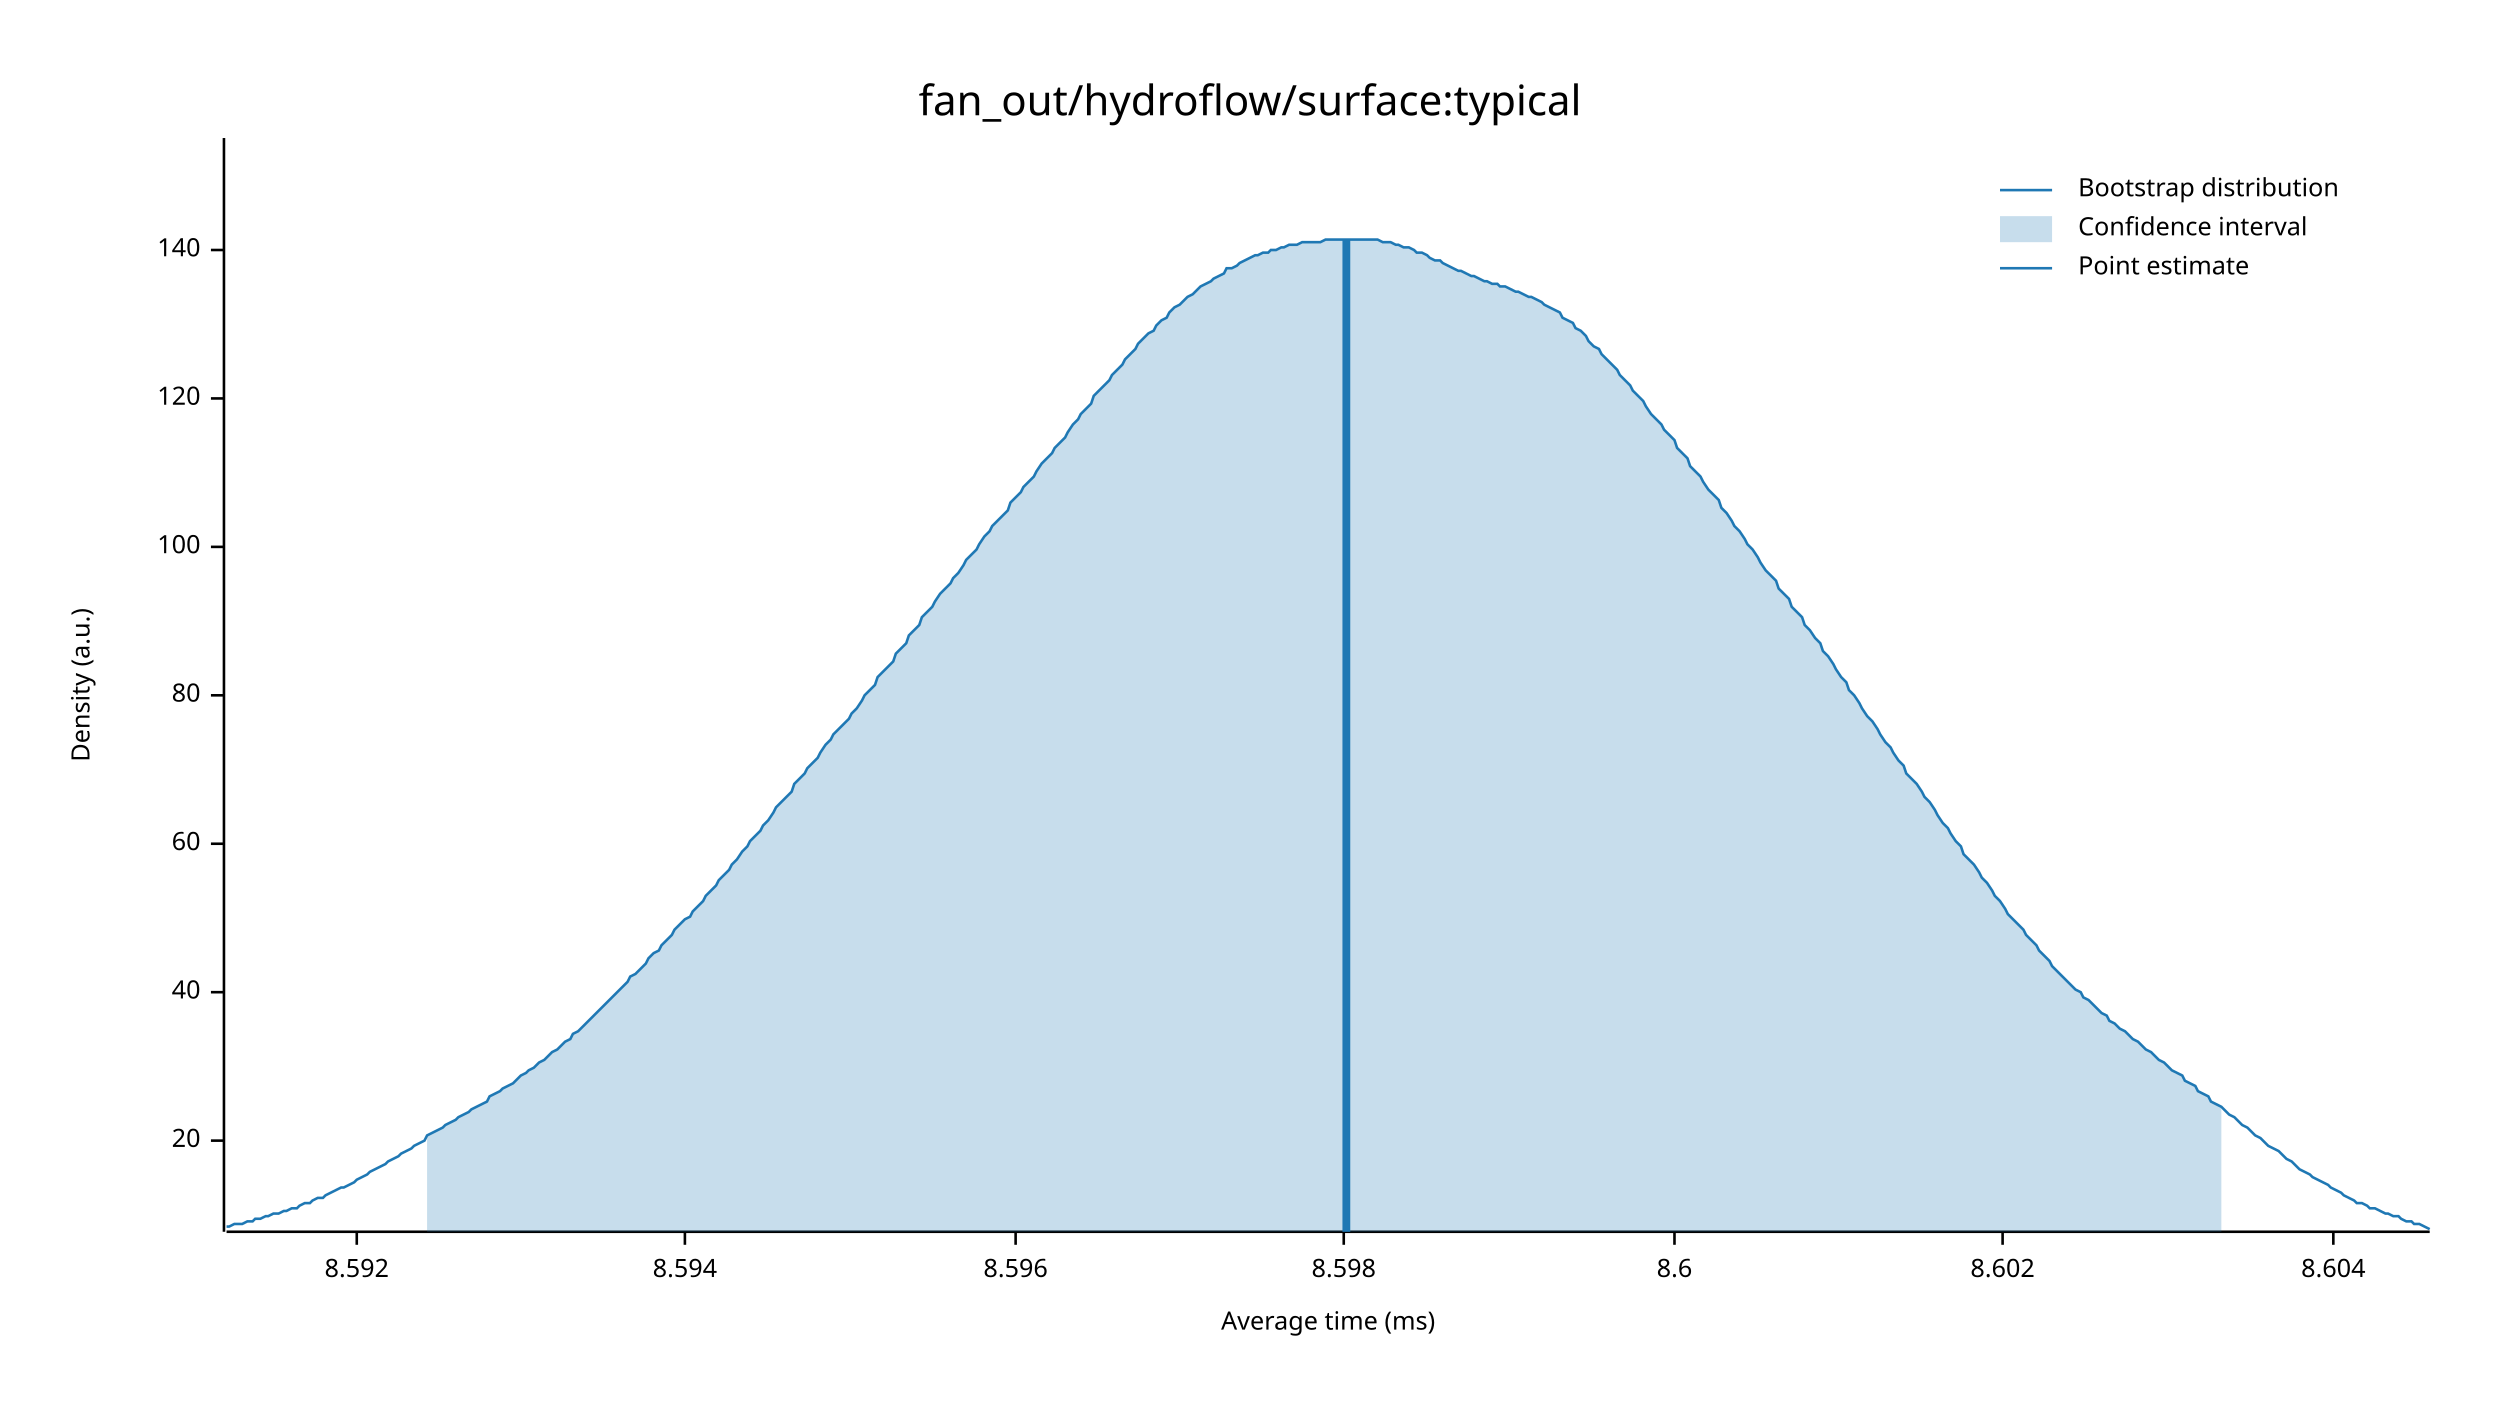
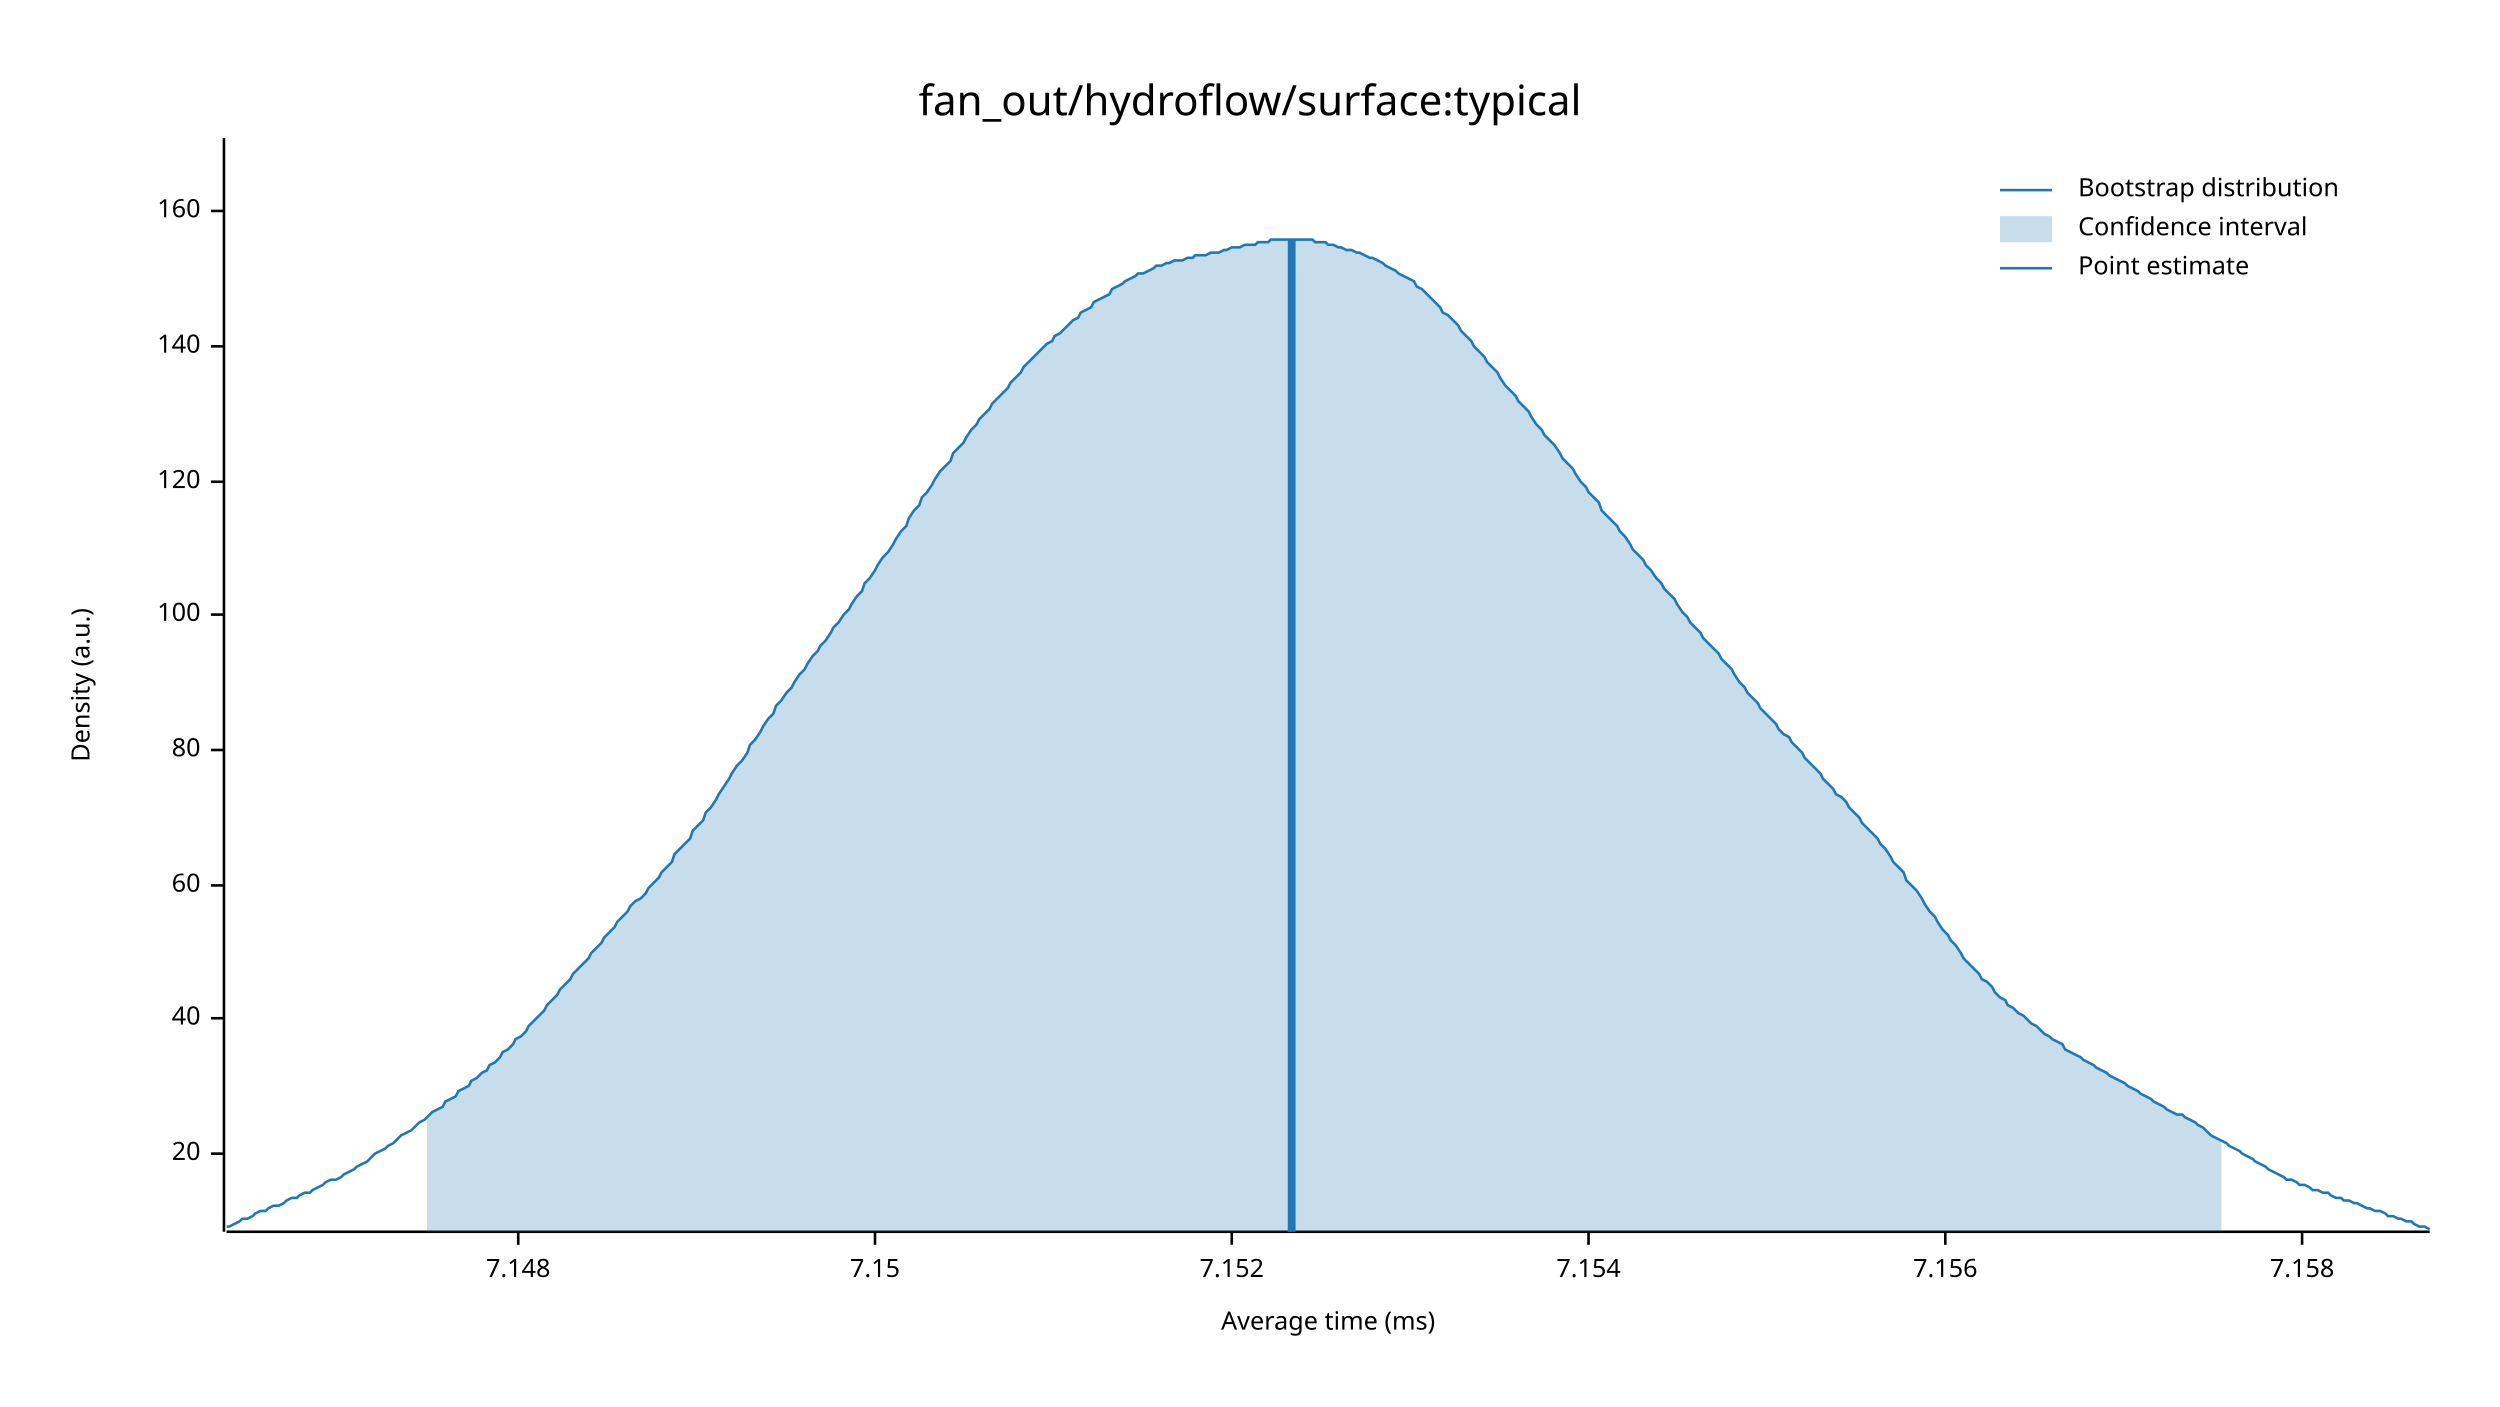
<svg xmlns="http://www.w3.org/2000/svg" width="960" height="540" viewBox="0 0 960 540">
  <text x="480" y="32" dy="0.76em" text-anchor="middle" font-family="sans-serif" font-size="16.129" opacity="1" fill="#000000">
fan_out/hydroflow/surface:typical
</text>
  <text x="27" y="263" dy="0.76em" text-anchor="middle" font-family="sans-serif" font-size="9.677" opacity="1" fill="#000000" transform="rotate(270, 27, 263)">
Density (a.u.)
</text>
  <text x="510" y="513" dy="-0.5ex" text-anchor="middle" font-family="sans-serif" font-size="9.677" opacity="1" fill="#000000">
Average time (ms)
</text>
  <polyline fill="none" opacity="1" stroke="#000000" stroke-width="1" points="86,53 86,473 " />
-   <text x="77" y="438" dy="0.5ex" text-anchor="end" font-family="sans-serif" font-size="9.677" opacity="1" fill="#000000">
+   <text x="77" y="443" dy="0.5ex" text-anchor="end" font-family="sans-serif" font-size="9.677" opacity="1" fill="#000000">
20
</text>
-   <polyline fill="none" opacity="1" stroke="#000000" stroke-width="1" points="81,438 86,438 " />
-   <text x="77" y="381" dy="0.5ex" text-anchor="end" font-family="sans-serif" font-size="9.677" opacity="1" fill="#000000">
+   <polyline fill="none" opacity="1" stroke="#000000" stroke-width="1" points="81,443 86,443 " />
+   <text x="77" y="391" dy="0.5ex" text-anchor="end" font-family="sans-serif" font-size="9.677" opacity="1" fill="#000000">
40
</text>
-   <polyline fill="none" opacity="1" stroke="#000000" stroke-width="1" points="81,381 86,381 " />
-   <text x="77" y="324" dy="0.5ex" text-anchor="end" font-family="sans-serif" font-size="9.677" opacity="1" fill="#000000">
+   <polyline fill="none" opacity="1" stroke="#000000" stroke-width="1" points="81,391 86,391 " />
+   <text x="77" y="340" dy="0.5ex" text-anchor="end" font-family="sans-serif" font-size="9.677" opacity="1" fill="#000000">
60
</text>
-   <polyline fill="none" opacity="1" stroke="#000000" stroke-width="1" points="81,324 86,324 " />
-   <text x="77" y="267" dy="0.5ex" text-anchor="end" font-family="sans-serif" font-size="9.677" opacity="1" fill="#000000">
+   <polyline fill="none" opacity="1" stroke="#000000" stroke-width="1" points="81,340 86,340 " />
+   <text x="77" y="288" dy="0.5ex" text-anchor="end" font-family="sans-serif" font-size="9.677" opacity="1" fill="#000000">
80
</text>
-   <polyline fill="none" opacity="1" stroke="#000000" stroke-width="1" points="81,267 86,267 " />
-   <text x="77" y="210" dy="0.5ex" text-anchor="end" font-family="sans-serif" font-size="9.677" opacity="1" fill="#000000">
+   <polyline fill="none" opacity="1" stroke="#000000" stroke-width="1" points="81,288 86,288 " />
+   <text x="77" y="236" dy="0.5ex" text-anchor="end" font-family="sans-serif" font-size="9.677" opacity="1" fill="#000000">
100
</text>
-   <polyline fill="none" opacity="1" stroke="#000000" stroke-width="1" points="81,210 86,210 " />
-   <text x="77" y="153" dy="0.5ex" text-anchor="end" font-family="sans-serif" font-size="9.677" opacity="1" fill="#000000">
+   <polyline fill="none" opacity="1" stroke="#000000" stroke-width="1" points="81,236 86,236 " />
+   <text x="77" y="185" dy="0.5ex" text-anchor="end" font-family="sans-serif" font-size="9.677" opacity="1" fill="#000000">
120
</text>
-   <polyline fill="none" opacity="1" stroke="#000000" stroke-width="1" points="81,153 86,153 " />
-   <text x="77" y="96" dy="0.5ex" text-anchor="end" font-family="sans-serif" font-size="9.677" opacity="1" fill="#000000">
+   <polyline fill="none" opacity="1" stroke="#000000" stroke-width="1" points="81,185 86,185 " />
+   <text x="77" y="133" dy="0.5ex" text-anchor="end" font-family="sans-serif" font-size="9.677" opacity="1" fill="#000000">
140
</text>
-   <polyline fill="none" opacity="1" stroke="#000000" stroke-width="1" points="81,96 86,96 " />
+   <polyline fill="none" opacity="1" stroke="#000000" stroke-width="1" points="81,133 86,133 " />
+   <text x="77" y="81" dy="0.5ex" text-anchor="end" font-family="sans-serif" font-size="9.677" opacity="1" fill="#000000">
+ 160
+ </text>
+   <polyline fill="none" opacity="1" stroke="#000000" stroke-width="1" points="81,81 86,81 " />
  <polyline fill="none" opacity="1" stroke="#000000" stroke-width="1" points="87,473 933,473 " />
-   <text x="137" y="483" dy="0.76em" text-anchor="middle" font-family="sans-serif" font-size="9.677" opacity="1" fill="#000000">
- 8.592
+   <text x="199" y="483" dy="0.76em" text-anchor="middle" font-family="sans-serif" font-size="9.677" opacity="1" fill="#000000">
+ 7.148
</text>
-   <polyline fill="none" opacity="1" stroke="#000000" stroke-width="1" points="137,473 137,478 " />
-   <text x="263" y="483" dy="0.76em" text-anchor="middle" font-family="sans-serif" font-size="9.677" opacity="1" fill="#000000">
- 8.594
+   <polyline fill="none" opacity="1" stroke="#000000" stroke-width="1" points="199,473 199,478 " />
+   <text x="336" y="483" dy="0.76em" text-anchor="middle" font-family="sans-serif" font-size="9.677" opacity="1" fill="#000000">
+ 7.15
</text>
-   <polyline fill="none" opacity="1" stroke="#000000" stroke-width="1" points="263,473 263,478 " />
-   <text x="390" y="483" dy="0.76em" text-anchor="middle" font-family="sans-serif" font-size="9.677" opacity="1" fill="#000000">
- 8.596
+   <polyline fill="none" opacity="1" stroke="#000000" stroke-width="1" points="336,473 336,478 " />
+   <text x="473" y="483" dy="0.76em" text-anchor="middle" font-family="sans-serif" font-size="9.677" opacity="1" fill="#000000">
+ 7.152
</text>
-   <polyline fill="none" opacity="1" stroke="#000000" stroke-width="1" points="390,473 390,478 " />
-   <text x="516" y="483" dy="0.76em" text-anchor="middle" font-family="sans-serif" font-size="9.677" opacity="1" fill="#000000">
- 8.598
+   <polyline fill="none" opacity="1" stroke="#000000" stroke-width="1" points="473,473 473,478 " />
+   <text x="610" y="483" dy="0.76em" text-anchor="middle" font-family="sans-serif" font-size="9.677" opacity="1" fill="#000000">
+ 7.154
</text>
-   <polyline fill="none" opacity="1" stroke="#000000" stroke-width="1" points="516,473 516,478 " />
-   <text x="643" y="483" dy="0.76em" text-anchor="middle" font-family="sans-serif" font-size="9.677" opacity="1" fill="#000000">
- 8.6
+   <polyline fill="none" opacity="1" stroke="#000000" stroke-width="1" points="610,473 610,478 " />
+   <text x="747" y="483" dy="0.76em" text-anchor="middle" font-family="sans-serif" font-size="9.677" opacity="1" fill="#000000">
+ 7.156
</text>
-   <polyline fill="none" opacity="1" stroke="#000000" stroke-width="1" points="643,473 643,478 " />
-   <text x="769" y="483" dy="0.76em" text-anchor="middle" font-family="sans-serif" font-size="9.677" opacity="1" fill="#000000">
- 8.602
+   <polyline fill="none" opacity="1" stroke="#000000" stroke-width="1" points="747,473 747,478 " />
+   <text x="884" y="483" dy="0.76em" text-anchor="middle" font-family="sans-serif" font-size="9.677" opacity="1" fill="#000000">
+ 7.158
</text>
-   <polyline fill="none" opacity="1" stroke="#000000" stroke-width="1" points="769,473 769,478 " />
-   <text x="896" y="483" dy="0.76em" text-anchor="middle" font-family="sans-serif" font-size="9.677" opacity="1" fill="#000000">
- 8.604
- </text>
-   <polyline fill="none" opacity="1" stroke="#000000" stroke-width="1" points="896,473 896,478 " />
-   <polyline fill="none" opacity="1" stroke="#1F78B4" stroke-width="1" points="87,471 88,471 90,470 92,470 93,470 95,469 97,469 98,468 100,468 102,467 103,467 105,466 107,466 109,465 110,465 112,464 114,464 115,463 117,462 119,462 120,461 122,460 124,460 125,459 127,458 129,457 131,456 132,456 134,455 136,454 137,453 139,452 141,451 142,450 144,449 146,448 148,447 149,446 151,445 153,444 154,443 156,442 158,441 159,440 161,439 163,438 164,436 166,435 168,434 170,433 171,432 173,431 175,430 176,429 178,428 180,427 181,426 183,425 185,424 187,423 188,421 190,420 192,419 193,418 195,417 197,416 198,415 200,413 202,412 203,411 205,410 207,408 209,407 210,406 212,404 214,403 215,402 217,400 219,399 220,397 222,396 224,394 226,392 227,391 229,389 231,387 232,386 234,384 236,382 237,381 239,379 241,377 242,375 244,374 246,372 248,370 249,368 251,366 253,365 254,363 256,361 258,359 259,357 261,355 263,353 265,352 266,350 268,348 270,346 271,344 273,342 275,340 276,338 278,336 280,334 281,332 283,330 285,327 287,325 288,323 290,321 292,319 293,317 295,315 297,312 298,310 300,308 302,306 304,304 305,301 307,299 309,297 310,295 312,293 314,291 315,289 317,286 319,284 320,282 322,280 324,278 326,276 327,274 329,272 331,269 332,267 334,265 336,263 337,260 339,258 341,256 343,254 344,251 346,249 348,247 349,244 351,242 353,240 354,237 356,235 358,233 359,231 361,228 363,226 365,224 366,222 368,220 370,217 371,215 373,213 375,211 376,209 378,206 380,204 381,202 383,200 385,198 387,196 388,193 390,191 392,189 393,187 395,185 397,183 398,181 400,178 402,176 404,174 405,172 407,170 409,168 410,166 412,163 414,161 415,159 417,157 419,155 420,152 422,150 424,148 426,146 427,144 429,142 431,140 432,138 434,136 436,134 437,132 439,130 441,128 443,127 444,125 446,123 448,122 449,120 451,118 453,117 454,116 456,114 458,113 459,112 461,110 463,109 465,108 466,107 468,106 470,105 471,103 473,103 475,102 476,101 478,100 480,99 482,98 483,98 485,97 487,97 488,96 490,96 492,95 493,95 495,94 497,94 498,94 500,93 502,93 504,93 505,93 507,93 509,92 510,92 512,92 514,92 515,92 517,92 519,92 521,92 522,92 524,92 526,92 527,92 529,92 531,93 532,93 534,93 536,94 537,94 539,95 541,95 543,96 544,97 546,97 548,98 549,99 551,100 553,100 554,101 556,102 558,103 560,104 561,104 563,105 565,106 566,106 568,107 570,108 571,108 573,109 575,109 576,110 578,110 580,111 582,112 583,112 585,113 587,114 588,114 590,115 592,116 593,117 595,118 597,119 599,120 600,122 602,123 604,124 605,126 607,127 609,129 610,131 612,133 614,134 615,136 617,138 619,140 621,142 622,144 624,146 626,148 627,150 629,152 631,154 632,156 634,159 636,161 638,163 639,165 641,167 643,169 644,172 646,174 648,176 649,179 651,181 653,183 654,185 656,188 658,190 660,192 661,195 663,197 665,200 666,202 668,204 670,207 671,209 673,211 675,214 676,216 678,219 680,221 682,223 683,226 685,228 687,230 688,233 690,235 692,237 693,240 695,242 697,245 699,247 700,250 702,252 704,255 705,257 707,260 709,262 710,265 712,267 714,270 715,272 717,275 719,277 721,280 722,282 724,285 726,287 727,289 729,292 731,294 732,297 734,299 736,301 738,304 739,306 741,308 743,311 744,313 746,316 748,318 749,320 751,323 753,325 754,328 756,330 758,332 760,335 761,337 763,339 765,342 766,344 768,346 770,349 771,351 773,353 775,355 777,357 778,359 780,361 782,363 783,365 785,367 787,369 788,371 790,373 792,375 793,376 795,378 797,380 799,381 800,383 802,384 804,386 805,387 807,389 809,390 810,392 812,393 814,395 816,396 817,397 819,399 821,400 822,401 824,403 826,404 827,405 829,407 831,408 832,409 834,411 836,412 838,413 839,415 841,416 843,417 844,419 846,420 848,421 849,423 851,424 853,425 855,427 856,428 858,429 860,431 861,432 863,433 865,435 866,436 868,437 870,439 871,440 873,441 875,442 877,444 878,445 880,446 882,448 883,449 885,450 887,451 888,452 890,453 892,454 894,455 895,456 897,457 899,458 900,459 902,460 904,461 905,462 907,462 909,463 910,464 912,464 914,465 916,466 917,466 919,467 921,467 922,468 924,469 926,469 927,470 929,470 931,471 933,472 " />
-   <polygon opacity="0.25" fill="#1F78B4" points="164,436 166,435 168,434 170,433 171,432 173,431 175,430 176,429 178,428 180,427 181,426 183,425 185,424 187,423 188,421 190,420 192,419 193,418 195,417 197,416 198,415 200,413 202,412 203,411 205,410 207,408 209,407 210,406 212,404 214,403 215,402 217,400 219,399 220,397 222,396 224,394 226,392 227,391 229,389 231,387 232,386 234,384 236,382 237,381 239,379 241,377 242,375 244,374 246,372 248,370 249,368 251,366 253,365 254,363 256,361 258,359 259,357 261,355 263,353 265,352 266,350 268,348 270,346 271,344 273,342 275,340 276,338 278,336 280,334 281,332 283,330 285,327 287,325 288,323 290,321 292,319 293,317 295,315 297,312 298,310 300,308 302,306 304,304 305,301 307,299 309,297 310,295 312,293 314,291 315,289 317,286 319,284 320,282 322,280 324,278 326,276 327,274 329,272 331,269 332,267 334,265 336,263 337,260 339,258 341,256 343,254 344,251 346,249 348,247 349,244 351,242 353,240 354,237 356,235 358,233 359,231 361,228 363,226 365,224 366,222 368,220 370,217 371,215 373,213 375,211 376,209 378,206 380,204 381,202 383,200 385,198 387,196 388,193 390,191 392,189 393,187 395,185 397,183 398,181 400,178 402,176 404,174 405,172 407,170 409,168 410,166 412,163 414,161 415,159 417,157 419,155 420,152 422,150 424,148 426,146 427,144 429,142 431,140 432,138 434,136 436,134 437,132 439,130 441,128 443,127 444,125 446,123 448,122 449,120 451,118 453,117 454,116 456,114 458,113 459,112 461,110 463,109 465,108 466,107 468,106 470,105 471,103 473,103 475,102 476,101 478,100 480,99 482,98 483,98 485,97 487,97 488,96 490,96 492,95 493,95 495,94 497,94 498,94 500,93 502,93 504,93 505,93 507,93 509,92 510,92 512,92 514,92 515,92 517,92 519,92 521,92 522,92 524,92 526,92 527,92 529,92 531,93 532,93 534,93 536,94 537,94 539,95 541,95 543,96 544,97 546,97 548,98 549,99 551,100 553,100 554,101 556,102 558,103 560,104 561,104 563,105 565,106 566,106 568,107 570,108 571,108 573,109 575,109 576,110 578,110 580,111 582,112 583,112 585,113 587,114 588,114 590,115 592,116 593,117 595,118 597,119 599,120 600,122 602,123 604,124 605,126 607,127 609,129 610,131 612,133 614,134 615,136 617,138 619,140 621,142 622,144 624,146 626,148 627,150 629,152 631,154 632,156 634,159 636,161 638,163 639,165 641,167 643,169 644,172 646,174 648,176 649,179 651,181 653,183 654,185 656,188 658,190 660,192 661,195 663,197 665,200 666,202 668,204 670,207 671,209 673,211 675,214 676,216 678,219 680,221 682,223 683,226 685,228 687,230 688,233 690,235 692,237 693,240 695,242 697,245 699,247 700,250 702,252 704,255 705,257 707,260 709,262 710,265 712,267 714,270 715,272 717,275 719,277 721,280 722,282 724,285 726,287 727,289 729,292 731,294 732,297 734,299 736,301 738,304 739,306 741,308 743,311 744,313 746,316 748,318 749,320 751,323 753,325 754,328 756,330 758,332 760,335 761,337 763,339 765,342 766,344 768,346 770,349 771,351 773,353 775,355 777,357 778,359 780,361 782,363 783,365 785,367 787,369 788,371 790,373 792,375 793,376 795,378 797,380 799,381 800,383 802,384 804,386 805,387 807,389 809,390 810,392 812,393 814,395 816,396 817,397 819,399 821,400 822,401 824,403 826,404 827,405 829,407 831,408 832,409 834,411 836,412 838,413 839,415 841,416 843,417 844,419 846,420 848,421 849,423 851,424 853,425 853,473 164,473 " />
-   <polyline fill="none" opacity="1" stroke="#1F78B4" stroke-width="3" points="517,473 517,92 " />
+   <polyline fill="none" opacity="1" stroke="#000000" stroke-width="1" points="884,473 884,478 " />
+   <polyline fill="none" opacity="1" stroke="#1F78B4" stroke-width="1" points="87,471 88,471 90,470 92,469 93,468 95,468 97,467 98,466 100,465 102,465 103,464 105,463 107,463 109,462 110,461 112,460 114,460 115,459 117,458 119,458 120,457 122,456 124,455 125,454 127,453 129,453 131,452 132,451 134,450 136,449 137,448 139,447 141,446 142,445 144,443 146,442 148,441 149,440 151,439 153,437 154,436 156,435 158,434 159,433 161,431 163,430 164,429 166,427 168,426 170,425 171,423 173,422 175,421 176,419 178,418 180,417 181,415 183,414 185,412 187,411 188,409 190,408 192,406 193,404 195,403 197,401 198,399 200,398 202,396 203,394 205,392 207,390 209,388 210,386 212,384 214,382 215,380 217,378 219,376 220,374 222,372 224,370 226,368 227,366 229,364 231,362 232,360 234,358 236,356 237,354 239,352 241,350 242,348 244,346 246,345 248,343 249,341 251,339 253,337 254,335 256,333 258,331 259,328 261,326 263,324 265,322 266,319 268,317 270,315 271,312 273,310 275,307 276,305 278,302 280,299 281,297 283,294 285,292 287,289 288,286 290,284 292,281 293,279 295,276 297,274 298,271 300,269 302,266 304,264 305,262 307,259 309,257 310,255 312,252 314,250 315,248 317,246 319,243 320,241 322,239 324,236 326,234 327,232 329,229 331,227 332,224 334,222 336,219 337,217 339,214 341,212 343,209 344,207 346,204 348,202 349,199 351,196 353,194 354,191 356,189 358,186 359,184 361,181 363,179 365,177 366,174 368,172 370,170 371,168 373,165 375,163 376,161 378,159 380,157 381,155 383,153 385,151 387,149 388,147 390,145 392,143 393,141 395,139 397,137 398,136 400,134 402,132 404,131 405,129 407,128 409,126 410,125 412,123 414,122 415,120 417,119 419,118 420,116 422,115 424,114 426,113 427,111 429,110 431,109 432,108 434,107 436,106 437,105 439,105 441,104 443,103 444,102 446,102 448,101 449,101 451,100 453,100 454,100 456,99 458,99 459,98 461,98 463,98 465,97 466,97 468,97 470,96 471,96 473,95 475,95 476,95 478,94 480,94 482,94 483,93 485,93 487,93 488,92 490,92 492,92 493,92 495,92 497,92 498,92 500,92 502,92 504,92 505,93 507,93 509,93 510,94 512,94 514,95 515,95 517,96 519,96 521,97 522,97 524,98 526,99 527,99 529,100 531,101 532,102 534,103 536,104 537,105 539,106 541,107 543,108 544,110 546,111 548,113 549,114 551,116 553,118 554,120 556,121 558,123 560,125 561,127 563,129 565,131 566,133 568,135 570,137 571,139 573,141 575,143 576,145 578,148 580,150 582,152 583,154 585,156 587,158 588,160 590,163 592,165 593,167 595,169 597,171 599,174 600,176 602,178 604,180 605,182 607,185 609,187 610,189 612,191 614,193 615,196 617,198 619,200 621,202 622,204 624,206 626,209 627,211 629,213 631,215 632,217 634,219 636,222 638,224 639,226 641,228 643,230 644,232 646,235 648,237 649,239 651,241 653,243 654,245 656,247 658,249 660,251 661,253 663,255 665,257 666,259 668,262 670,264 671,266 673,268 675,270 676,272 678,274 680,276 682,278 683,280 685,282 687,283 688,285 690,287 692,289 693,291 695,293 697,295 699,297 700,299 702,301 704,303 705,305 707,306 709,308 710,310 712,312 714,314 715,316 717,318 719,320 721,322 722,324 724,326 726,329 727,331 729,333 731,335 732,338 734,340 736,342 738,345 739,347 741,350 743,352 744,354 746,357 748,359 749,361 751,363 753,366 754,368 756,370 758,372 760,374 761,376 763,377 765,379 766,381 768,383 770,384 771,386 773,387 775,389 777,390 778,391 780,393 782,394 783,395 785,397 787,398 788,399 790,400 792,401 793,403 795,404 797,405 799,406 800,407 802,408 804,409 805,410 807,411 809,412 810,413 812,414 814,415 816,416 817,417 819,418 821,419 822,420 824,421 826,422 827,423 829,424 831,425 832,426 834,427 836,428 838,428 839,429 841,430 843,431 844,432 846,433 848,435 849,436 851,437 853,438 855,439 856,440 858,441 860,442 861,443 863,444 865,445 866,446 868,447 870,448 871,449 873,450 875,451 877,452 878,453 880,453 882,454 883,455 885,455 887,456 888,457 890,457 892,458 894,458 895,459 897,460 899,460 900,461 902,461 904,462 905,462 907,463 909,464 910,464 912,465 914,465 916,466 917,467 919,467 921,468 922,468 924,469 926,469 927,470 929,471 931,471 933,472 " />
+   <polygon opacity="0.25" fill="#1F78B4" points="164,429 166,427 168,426 170,425 171,423 173,422 175,421 176,419 178,418 180,417 181,415 183,414 185,412 187,411 188,409 190,408 192,406 193,404 195,403 197,401 198,399 200,398 202,396 203,394 205,392 207,390 209,388 210,386 212,384 214,382 215,380 217,378 219,376 220,374 222,372 224,370 226,368 227,366 229,364 231,362 232,360 234,358 236,356 237,354 239,352 241,350 242,348 244,346 246,345 248,343 249,341 251,339 253,337 254,335 256,333 258,331 259,328 261,326 263,324 265,322 266,319 268,317 270,315 271,312 273,310 275,307 276,305 278,302 280,299 281,297 283,294 285,292 287,289 288,286 290,284 292,281 293,279 295,276 297,274 298,271 300,269 302,266 304,264 305,262 307,259 309,257 310,255 312,252 314,250 315,248 317,246 319,243 320,241 322,239 324,236 326,234 327,232 329,229 331,227 332,224 334,222 336,219 337,217 339,214 341,212 343,209 344,207 346,204 348,202 349,199 351,196 353,194 354,191 356,189 358,186 359,184 361,181 363,179 365,177 366,174 368,172 370,170 371,168 373,165 375,163 376,161 378,159 380,157 381,155 383,153 385,151 387,149 388,147 390,145 392,143 393,141 395,139 397,137 398,136 400,134 402,132 404,131 405,129 407,128 409,126 410,125 412,123 414,122 415,120 417,119 419,118 420,116 422,115 424,114 426,113 427,111 429,110 431,109 432,108 434,107 436,106 437,105 439,105 441,104 443,103 444,102 446,102 448,101 449,101 451,100 453,100 454,100 456,99 458,99 459,98 461,98 463,98 465,97 466,97 468,97 470,96 471,96 473,95 475,95 476,95 478,94 480,94 482,94 483,93 485,93 487,93 488,92 490,92 492,92 493,92 495,92 497,92 498,92 500,92 502,92 504,92 505,93 507,93 509,93 510,94 512,94 514,95 515,95 517,96 519,96 521,97 522,97 524,98 526,99 527,99 529,100 531,101 532,102 534,103 536,104 537,105 539,106 541,107 543,108 544,110 546,111 548,113 549,114 551,116 553,118 554,120 556,121 558,123 560,125 561,127 563,129 565,131 566,133 568,135 570,137 571,139 573,141 575,143 576,145 578,148 580,150 582,152 583,154 585,156 587,158 588,160 590,163 592,165 593,167 595,169 597,171 599,174 600,176 602,178 604,180 605,182 607,185 609,187 610,189 612,191 614,193 615,196 617,198 619,200 621,202 622,204 624,206 626,209 627,211 629,213 631,215 632,217 634,219 636,222 638,224 639,226 641,228 643,230 644,232 646,235 648,237 649,239 651,241 653,243 654,245 656,247 658,249 660,251 661,253 663,255 665,257 666,259 668,262 670,264 671,266 673,268 675,270 676,272 678,274 680,276 682,278 683,280 685,282 687,283 688,285 690,287 692,289 693,291 695,293 697,295 699,297 700,299 702,301 704,303 705,305 707,306 709,308 710,310 712,312 714,314 715,316 717,318 719,320 721,322 722,324 724,326 726,329 727,331 729,333 731,335 732,338 734,340 736,342 738,345 739,347 741,350 743,352 744,354 746,357 748,359 749,361 751,363 753,366 754,368 756,370 758,372 760,374 761,376 763,377 765,379 766,381 768,383 770,384 771,386 773,387 775,389 777,390 778,391 780,393 782,394 783,395 785,397 787,398 788,399 790,400 792,401 793,403 795,404 797,405 799,406 800,407 802,408 804,409 805,410 807,411 809,412 810,413 812,414 814,415 816,416 817,417 819,418 821,419 822,420 824,421 826,422 827,423 829,424 831,425 832,426 834,427 836,428 838,428 839,429 841,430 843,431 844,432 846,433 848,435 849,436 851,437 853,438 853,473 164,473 " />
+   <polyline fill="none" opacity="1" stroke="#1F78B4" stroke-width="3" points="496,473 496,92 " />
  <text x="798" y="68" dy="0.76em" text-anchor="start" font-family="sans-serif" font-size="9.677" opacity="1" fill="#000000">
Bootstrap distribution
</text>
  <text x="798" y="83" dy="0.76em" text-anchor="start" font-family="sans-serif" font-size="9.677" opacity="1" fill="#000000">
Confidence interval
</text>
  <text x="798" y="98" dy="0.76em" text-anchor="start" font-family="sans-serif" font-size="9.677" opacity="1" fill="#000000">
Point estimate
</text>
  <polyline fill="none" opacity="1" stroke="#1F78B4" stroke-width="1" points="768,73 788,73 " />
  <rect x="768" y="83" width="20" height="10" opacity="0.25" fill="#1F78B4" stroke="none" />
  <polyline fill="none" opacity="1" stroke="#1F78B4" stroke-width="1" points="768,103 788,103 " />
</svg>
